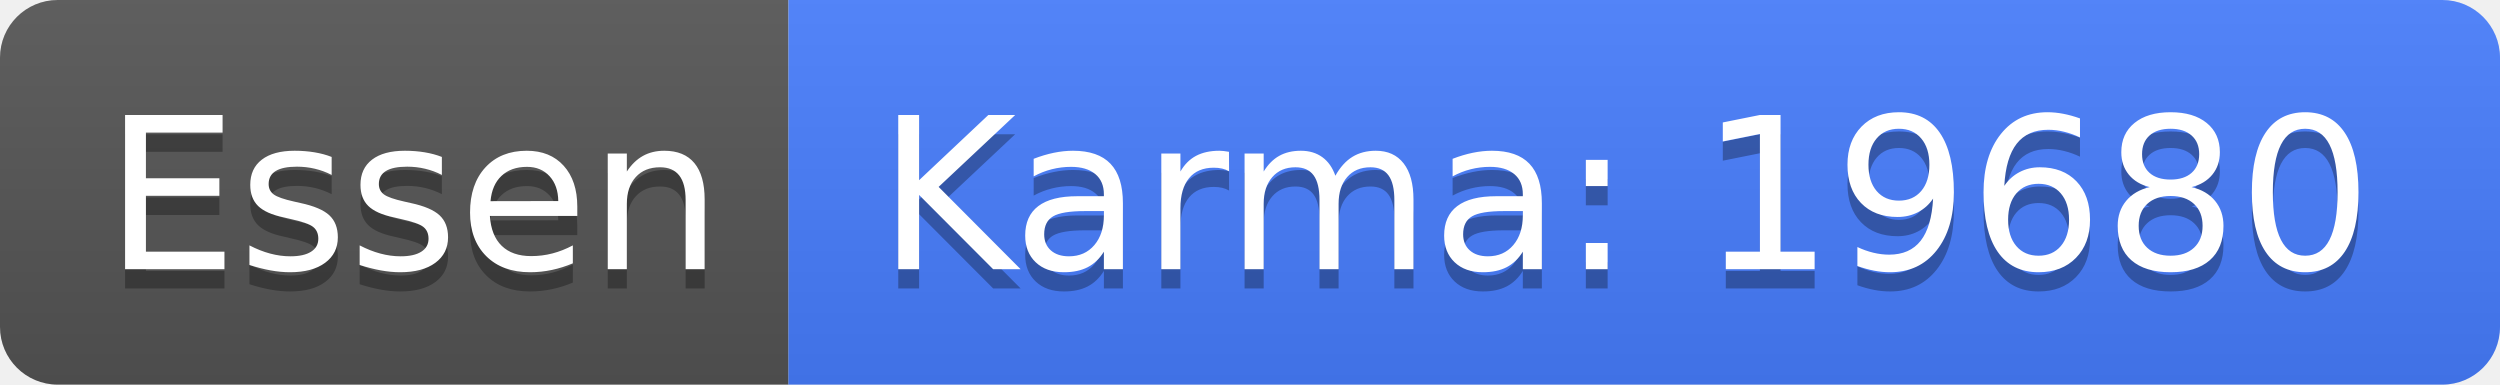
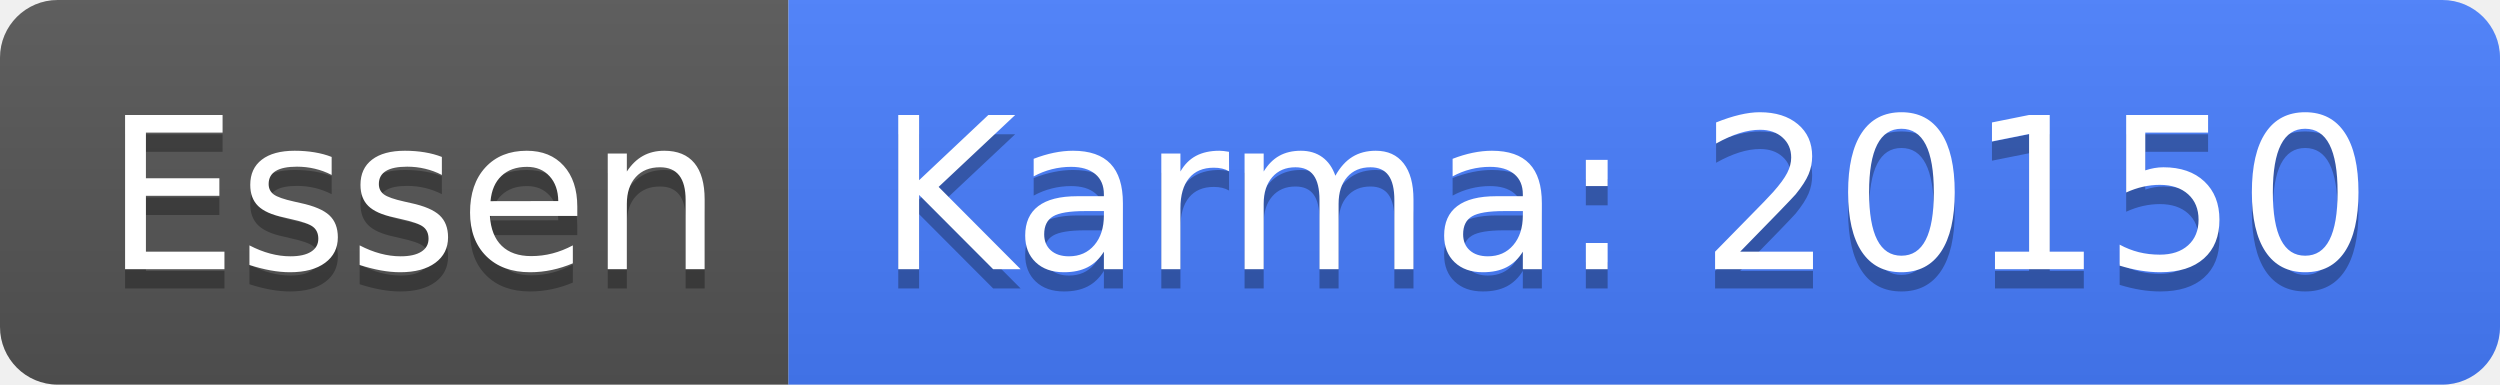
<svg xmlns="http://www.w3.org/2000/svg" width="130" height="20">
  <linearGradient id="b" x2="0" y2="100%">
    <stop offset="0" stop-color="#bbb" stop-opacity=".1" />
    <stop offset="1" stop-opacity=".1" />
  </linearGradient>
  <clipPath id="a">
    <rect width="130" height="20" rx="3" fill="#fff" />
  </clipPath>
  <g clip-path="url(#a)">
    <path fill="#555" d="M0 0h41v20H0z" />
    <path fill="#477eff" d="M41 0h89v20H41z" />
    <path fill="url(#b)" d="M0 0h130v20H0z" />
  </g>
  <g fill="#fff" text-anchor="middle" font-family="DejaVu Sans,Verdana,Geneva,sans-serif" font-size="110">
    <text x="215" y="150" fill="#010101" fill-opacity=".3" transform="scale(.1)" textLength="310">Essen</text>
    <text x="215" y="140" transform="scale(.1)" textLength="310">Essen</text>
-     <text x="845" y="150" fill="#010101" fill-opacity=".3" transform="scale(.1)" textLength="790">Karma: 19680</text>
-     <text x="845" y="140" transform="scale(.1)" textLength="790">Karma: 19680</text>
+     <text x="845" y="150" fill="#010101" fill-opacity=".3" transform="scale(.1)" textLength="790">Karma: 20150</text>
+     <text x="845" y="140" transform="scale(.1)" textLength="790">Karma: 20150</text>
  </g>
</svg>
